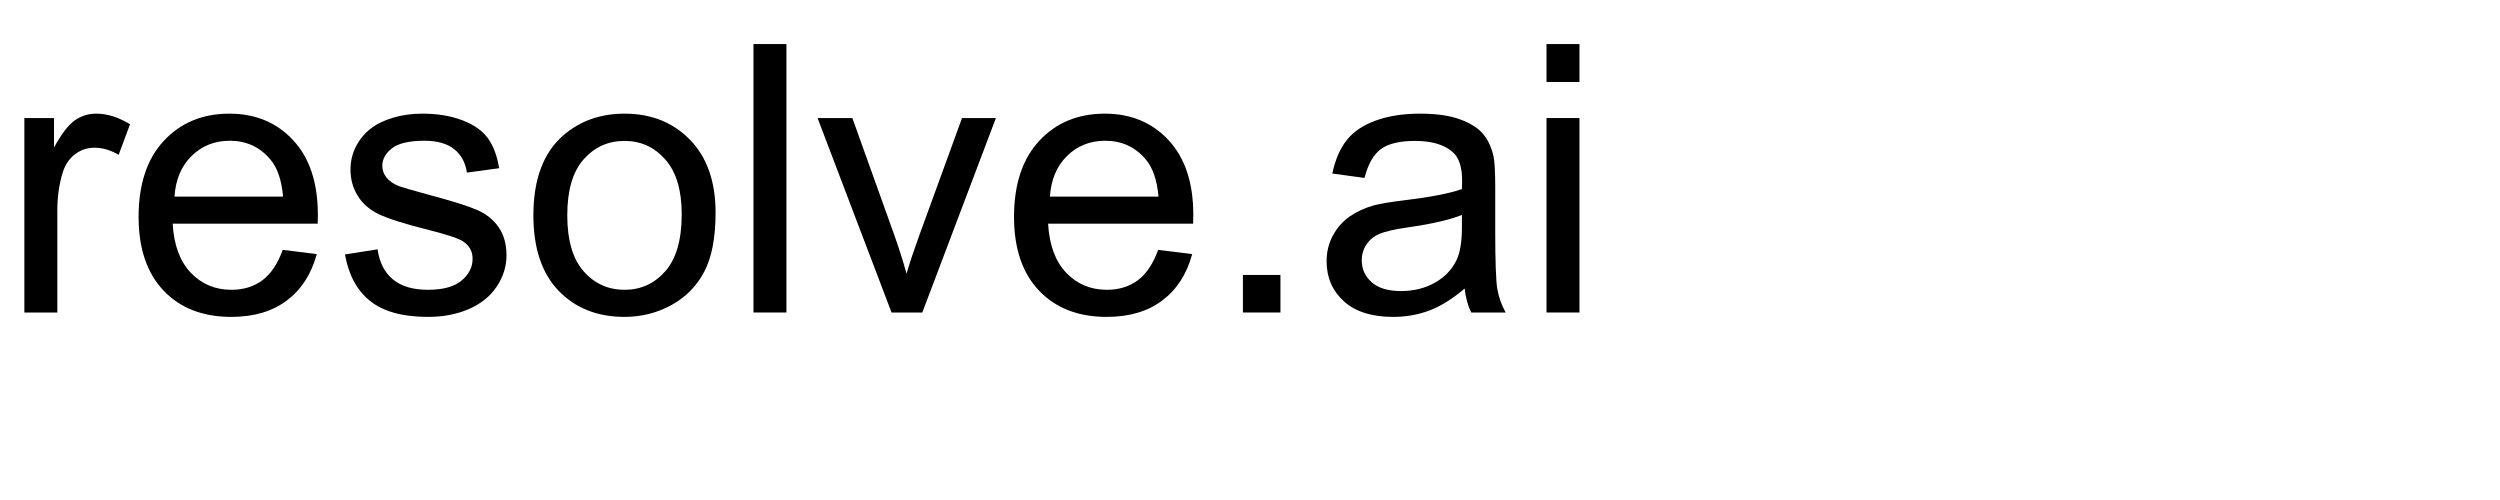
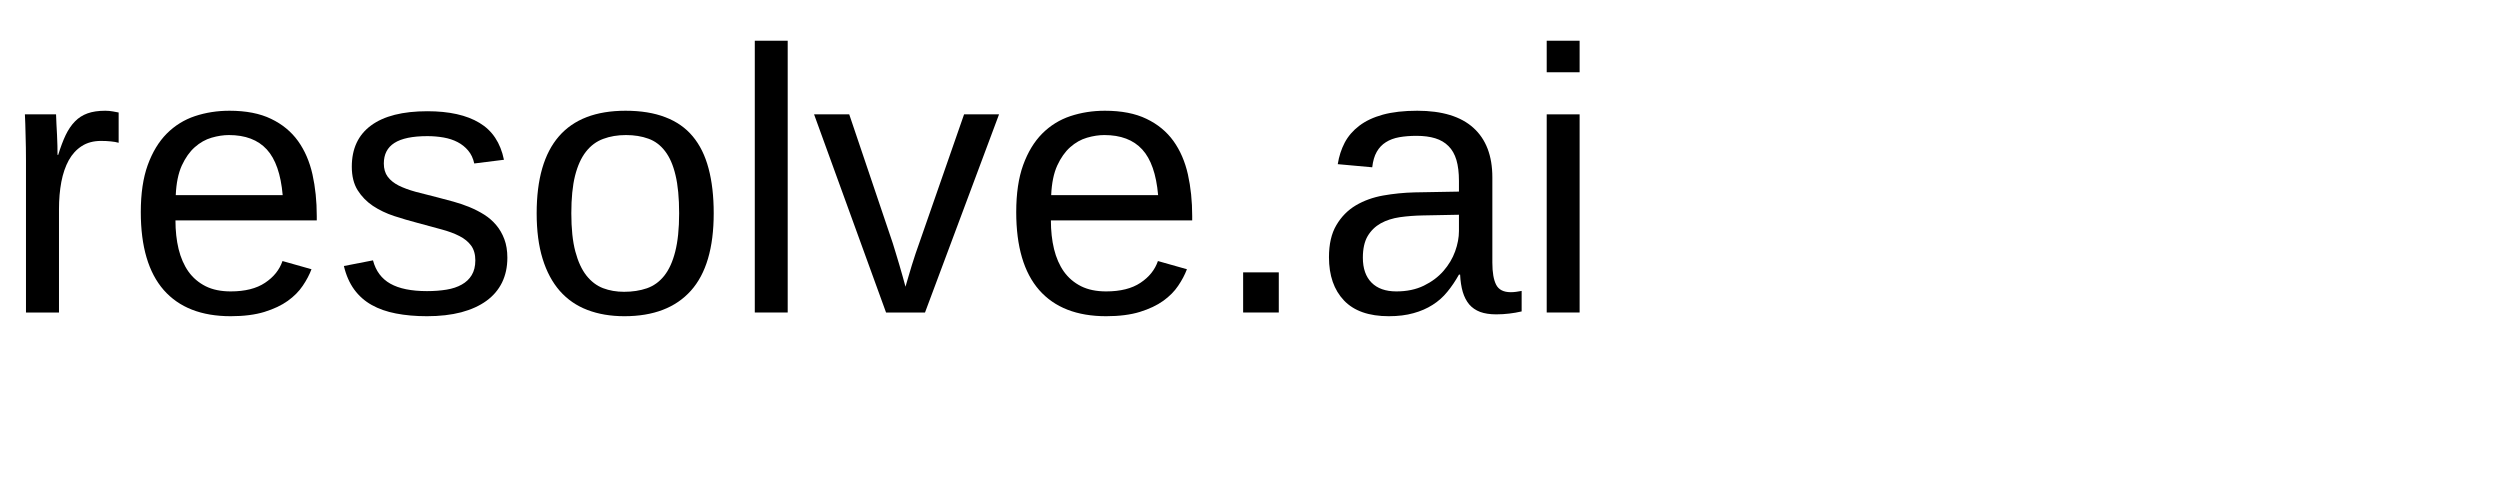
- <svg xmlns="http://www.w3.org/2000/svg" xmlns:xlink="http://www.w3.org/1999/xlink" width="400" height="80" viewBox="0 0 400 80">
+ <svg xmlns="http://www.w3.org/2000/svg" xmlns:xlink="http://www.w3.org/1999/xlink" width="400pt" height="80pt" viewBox="0 0 400 80" version="1.1">
  <defs>
    <g>
-       <g id="glyph-0-0">
-         <path d="M 3.898 0 L 3.898 -31.113 L 8.641 -31.113 L 8.641 -26.398 C 9.852 -28.605 10.973 -30.059 11.996 -30.762 C 13.023 -31.465 14.148 -31.816 15.383 -31.816 C 17.16 -31.816 18.965 -31.25 20.801 -30.117 L 18.984 -25.227 C 17.695 -25.988 16.406 -26.367 15.117 -26.367 C 13.965 -26.367 12.93 -26.02 12.012 -25.328 C 11.094 -24.633 10.438 -23.672 10.047 -22.441 C 9.461 -20.566 9.172 -18.516 9.172 -16.289 L 9.172 0 Z M 3.898 0 " />
-       </g>
-       <g id="glyph-0-1">
-         <path d="M 25.254 -10.02 L 30.703 -9.344 C 29.844 -6.16 28.25 -3.691 25.93 -1.934 C 23.605 -0.176 20.633 0.703 17.023 0.703 C 12.473 0.703 8.863 -0.699 6.195 -3.5 C 3.531 -6.305 2.195 -10.234 2.195 -15.293 C 2.195 -20.527 3.547 -24.59 6.242 -27.48 C 8.938 -30.371 12.43 -31.816 16.727 -31.816 C 20.887 -31.816 24.289 -30.398 26.922 -27.57 C 29.559 -24.738 30.879 -20.75 30.879 -15.617 C 30.879 -15.305 30.867 -14.836 30.852 -14.211 L 7.648 -14.211 C 7.844 -10.793 8.809 -8.172 10.547 -6.359 C 12.285 -4.543 14.453 -3.633 17.051 -3.633 C 18.984 -3.633 20.633 -4.141 22 -5.156 C 23.367 -6.172 24.453 -7.793 25.254 -10.02 Z M 7.938 -18.547 L 25.312 -18.547 C 25.078 -21.164 24.414 -23.125 23.32 -24.434 C 21.641 -26.465 19.461 -27.48 16.789 -27.48 C 14.367 -27.48 12.328 -26.672 10.68 -25.047 C 9.027 -23.426 8.117 -21.258 7.938 -18.547 Z M 7.938 -18.547 " />
-       </g>
-       <g id="glyph-0-2">
-         <path d="M 1.844 -9.289 L 7.062 -10.109 C 7.355 -8.02 8.168 -6.414 9.508 -5.305 C 10.844 -4.191 12.715 -3.633 15.117 -3.633 C 17.539 -3.633 19.336 -4.125 20.508 -5.113 C 21.68 -6.098 22.266 -7.258 22.266 -8.586 C 22.266 -9.777 21.75 -10.711 20.711 -11.398 C 19.988 -11.867 18.195 -12.461 15.32 -13.184 C 11.453 -14.16 8.773 -15.004 7.281 -15.719 C 5.785 -16.43 4.652 -17.418 3.883 -18.676 C 3.109 -19.938 2.727 -21.328 2.727 -22.852 C 2.727 -24.238 3.043 -25.523 3.676 -26.703 C 4.312 -27.887 5.176 -28.867 6.27 -29.648 C 7.09 -30.254 8.207 -30.766 9.625 -31.188 C 11.039 -31.605 12.559 -31.816 14.18 -31.816 C 16.621 -31.816 18.766 -31.465 20.609 -30.762 C 22.457 -30.059 23.82 -29.105 24.695 -27.906 C 25.574 -26.703 26.18 -25.098 26.516 -23.086 L 21.359 -22.383 C 21.125 -23.984 20.445 -25.234 19.32 -26.133 C 18.199 -27.031 16.609 -27.48 14.562 -27.48 C 12.141 -27.48 10.41 -27.078 9.375 -26.281 C 8.34 -25.48 7.82 -24.539 7.82 -23.469 C 7.82 -22.785 8.039 -22.168 8.469 -21.621 C 8.898 -21.055 9.57 -20.586 10.488 -20.215 C 11.016 -20.02 12.57 -19.57 15.148 -18.867 C 18.879 -17.871 21.48 -17.055 22.953 -16.422 C 24.43 -15.785 25.586 -14.863 26.426 -13.652 C 27.266 -12.441 27.688 -10.938 27.688 -9.141 C 27.688 -7.383 27.172 -5.727 26.148 -4.176 C 25.121 -2.621 23.641 -1.422 21.711 -0.57 C 19.777 0.277 17.586 0.703 15.148 0.703 C 11.105 0.703 8.023 -0.137 5.902 -1.816 C 3.785 -3.496 2.43 -5.984 1.844 -9.289 Z M 1.844 -9.289 " />
-       </g>
-       <g id="glyph-0-3">
-         <path d="M 1.992 -15.555 C 1.992 -21.316 3.594 -25.586 6.797 -28.359 C 9.473 -30.664 12.734 -31.816 16.582 -31.816 C 20.859 -31.816 24.355 -30.414 27.07 -27.613 C 29.785 -24.809 31.141 -20.938 31.141 -15.996 C 31.141 -11.992 30.543 -8.844 29.34 -6.547 C 28.141 -4.254 26.391 -2.469 24.098 -1.203 C 21.801 0.066 19.297 0.703 16.582 0.703 C 12.227 0.703 8.707 -0.695 6.02 -3.484 C 3.336 -6.277 1.992 -10.305 1.992 -15.555 Z M 7.414 -15.555 C 7.414 -11.57 8.281 -8.59 10.02 -6.605 C 11.758 -4.625 13.945 -3.633 16.582 -3.633 C 19.199 -3.633 21.375 -4.629 23.117 -6.621 C 24.855 -8.613 25.723 -11.648 25.723 -15.734 C 25.723 -19.582 24.848 -22.496 23.102 -24.477 C 21.352 -26.461 19.18 -27.453 16.582 -27.453 C 13.945 -27.453 11.758 -26.465 10.02 -24.492 C 8.281 -22.52 7.414 -19.539 7.414 -15.555 Z M 7.414 -15.555 " />
-       </g>
-       <g id="glyph-0-4">
-         <path d="M 3.836 0 L 3.836 -42.949 L 9.109 -42.949 L 9.109 0 Z M 3.836 0 " />
-       </g>
-       <g id="glyph-0-5">
-         <path d="M 12.598 0 L 0.762 -31.113 L 6.328 -31.113 L 13.008 -12.48 C 13.73 -10.469 14.395 -8.379 15 -6.211 C 15.469 -7.852 16.125 -9.824 16.961 -12.129 L 23.875 -31.113 L 29.297 -31.113 L 17.52 0 Z M 12.598 0 " />
-       </g>
-       <g id="glyph-0-6">
-         <path d="M 5.449 0 L 5.449 -6.008 L 11.453 -6.008 L 11.453 0 Z M 5.449 0 " />
-       </g>
-       <g id="glyph-0-7">
-         <path d="M 24.258 -3.836 C 22.305 -2.176 20.426 -1.008 18.617 -0.32 C 16.812 0.363 14.875 0.703 12.805 0.703 C 9.387 0.703 6.758 -0.133 4.922 -1.801 C 3.086 -3.473 2.168 -5.605 2.168 -8.203 C 2.168 -9.727 2.516 -11.117 3.207 -12.379 C 3.902 -13.637 4.809 -14.648 5.934 -15.41 C 7.055 -16.172 8.32 -16.75 9.727 -17.141 C 10.762 -17.414 12.324 -17.676 14.414 -17.93 C 18.672 -18.438 21.805 -19.043 23.82 -19.746 C 23.84 -20.469 23.848 -20.93 23.848 -21.125 C 23.848 -23.273 23.352 -24.785 22.352 -25.664 C 21.004 -26.855 19.004 -27.453 16.348 -27.453 C 13.867 -27.453 12.035 -27.016 10.855 -26.148 C 9.672 -25.277 8.797 -23.742 8.234 -21.531 L 3.078 -22.234 C 3.547 -24.441 4.316 -26.227 5.391 -27.582 C 6.465 -28.941 8.016 -29.984 10.047 -30.719 C 12.078 -31.449 14.434 -31.816 17.109 -31.816 C 19.766 -31.816 21.922 -31.504 23.586 -30.879 C 25.246 -30.254 26.465 -29.469 27.246 -28.52 C 28.027 -27.574 28.574 -26.375 28.887 -24.93 C 29.062 -24.031 29.148 -22.414 29.148 -20.07 L 29.148 -13.039 C 29.148 -8.137 29.262 -5.035 29.488 -3.734 C 29.711 -2.438 30.156 -1.191 30.82 0 L 25.312 0 C 24.766 -1.094 24.414 -2.375 24.258 -3.836 Z M 23.82 -15.617 C 21.906 -14.836 19.031 -14.172 15.203 -13.625 C 13.035 -13.312 11.504 -12.961 10.605 -12.57 C 9.707 -12.18 9.016 -11.605 8.523 -10.855 C 8.035 -10.102 7.793 -9.266 7.793 -8.352 C 7.793 -6.945 8.324 -5.773 9.391 -4.836 C 10.453 -3.898 12.012 -3.43 14.062 -3.43 C 16.094 -3.43 17.898 -3.871 19.484 -4.762 C 21.066 -5.648 22.227 -6.867 22.969 -8.406 C 23.535 -9.598 23.82 -11.359 23.82 -13.68 Z M 23.82 -15.617 " />
-       </g>
-       <g id="glyph-0-8">
-         <path d="M 3.984 -36.883 L 3.984 -42.949 L 9.258 -42.949 L 9.258 -36.883 Z M 3.984 0 L 3.984 -31.113 L 9.258 -31.113 L 9.258 0 Z M 3.984 0 " />
-       </g>
+       <symbol overflow="visible" id="glyph0-0">
+         <path style="stroke:none;" d="M 2 0 L 2 -39.984 L 17.938 -39.984 L 17.938 0 Z M 3.984 -2 L 15.938 -2 L 15.938 -38 L 3.984 -38 Z M 3.984 -2 " />
+       </symbol>
+       <symbol overflow="visible" id="glyph0-1">
+         <path style="stroke:none;" d="M 4.156 0 L 4.156 -24.312 C 4.156 -24.977 4.148 -25.656 4.141 -26.344 C 4.129 -27.039 4.113 -27.711 4.094 -28.359 C 4.082 -29.004 4.066 -29.609 4.047 -30.172 C 4.023 -30.742 4.004 -31.254 3.984 -31.703 L 8.969 -31.703 C 8.988 -31.254 9.008 -30.738 9.031 -30.156 C 9.062 -29.582 9.094 -28.992 9.125 -28.391 C 9.156 -27.785 9.176 -27.203 9.188 -26.641 C 9.195 -26.086 9.203 -25.613 9.203 -25.219 L 9.312 -25.219 C 9.688 -26.438 10.082 -27.488 10.5 -28.375 C 10.926 -29.258 11.422 -29.988 11.984 -30.562 C 12.547 -31.145 13.219 -31.578 14 -31.859 C 14.781 -32.141 15.727 -32.281 16.844 -32.281 C 17.27 -32.281 17.676 -32.242 18.062 -32.172 C 18.457 -32.109 18.766 -32.051 18.984 -32 L 18.984 -27.156 C 18.629 -27.258 18.219 -27.332 17.75 -27.375 C 17.281 -27.426 16.754 -27.453 16.172 -27.453 C 14.961 -27.453 13.93 -27.176 13.078 -26.625 C 12.234 -26.082 11.539 -25.328 11 -24.359 C 10.469 -23.391 10.07 -22.234 9.812 -20.891 C 9.562 -19.555 9.438 -18.102 9.438 -16.531 L 9.438 0 Z M 4.156 0 " />
+       </symbol>
+       <symbol overflow="visible" id="glyph0-2">
+         <path style="stroke:none;" d="M 8.094 -14.734 C 8.094 -13.078 8.258 -11.551 8.594 -10.156 C 8.938 -8.758 9.461 -7.555 10.172 -6.547 C 10.891 -5.547 11.805 -4.766 12.922 -4.203 C 14.035 -3.648 15.375 -3.375 16.938 -3.375 C 19.219 -3.375 21.047 -3.832 22.422 -4.75 C 23.805 -5.664 24.738 -6.828 25.219 -8.234 L 29.859 -6.922 C 29.523 -6.035 29.055 -5.148 28.453 -4.266 C 27.859 -3.379 27.062 -2.578 26.062 -1.859 C 25.07 -1.148 23.828 -0.562 22.328 -0.094 C 20.836 0.363 19.039 0.594 16.938 0.594 C 12.25 0.594 8.676 -0.801 6.219 -3.594 C 3.77 -6.395 2.547 -10.551 2.547 -16.062 C 2.547 -19.031 2.914 -21.539 3.656 -23.594 C 4.406 -25.656 5.422 -27.332 6.703 -28.625 C 7.992 -29.914 9.5 -30.848 11.219 -31.422 C 12.938 -31.992 14.773 -32.281 16.734 -32.281 C 19.391 -32.281 21.609 -31.848 23.391 -30.984 C 25.18 -30.129 26.617 -28.945 27.703 -27.438 C 28.785 -25.926 29.555 -24.145 30.016 -22.094 C 30.473 -20.039 30.703 -17.82 30.703 -15.438 L 30.703 -14.734 Z M 25.25 -18.781 C 24.957 -22.125 24.109 -24.562 22.703 -26.094 C 21.297 -27.625 19.273 -28.391 16.641 -28.391 C 15.766 -28.391 14.844 -28.25 13.875 -27.969 C 12.906 -27.688 12.008 -27.18 11.188 -26.453 C 10.375 -25.734 9.68 -24.754 9.109 -23.516 C 8.547 -22.273 8.223 -20.695 8.141 -18.781 Z M 25.25 -18.781 " />
+       </symbol>
+       <symbol overflow="visible" id="glyph0-3">
+         <path style="stroke:none;" d="M 27.828 -8.766 C 27.828 -7.273 27.539 -5.945 26.969 -4.781 C 26.395 -3.625 25.562 -2.648 24.469 -1.859 C 23.375 -1.066 22.031 -0.457 20.438 -0.031 C 18.844 0.383 17.02 0.594 14.969 0.594 C 13.133 0.594 11.477 0.445 10 0.156 C 8.531 -0.125 7.238 -0.578 6.125 -1.203 C 5.008 -1.828 4.078 -2.648 3.328 -3.672 C 2.578 -4.703 2.023 -5.957 1.672 -7.438 L 6.328 -8.344 C 6.773 -6.645 7.703 -5.398 9.109 -4.609 C 10.516 -3.816 12.469 -3.422 14.969 -3.422 C 16.102 -3.422 17.145 -3.5 18.094 -3.656 C 19.039 -3.812 19.852 -4.082 20.531 -4.469 C 21.219 -4.852 21.75 -5.359 22.125 -5.984 C 22.508 -6.617 22.703 -7.406 22.703 -8.344 C 22.703 -9.301 22.477 -10.086 22.031 -10.703 C 21.582 -11.316 20.957 -11.828 20.156 -12.234 C 19.352 -12.648 18.379 -13.008 17.234 -13.312 C 16.098 -13.613 14.848 -13.953 13.484 -14.328 C 12.211 -14.66 10.953 -15.031 9.703 -15.438 C 8.453 -15.852 7.32 -16.395 6.312 -17.062 C 5.312 -17.738 4.5 -18.57 3.875 -19.562 C 3.25 -20.562 2.938 -21.816 2.938 -23.328 C 2.938 -26.211 3.961 -28.41 6.016 -29.922 C 8.078 -31.441 11.082 -32.203 15.031 -32.203 C 18.531 -32.203 21.305 -31.582 23.359 -30.344 C 25.422 -29.113 26.727 -27.145 27.281 -24.438 L 22.531 -23.844 C 22.352 -24.664 22.031 -25.352 21.562 -25.906 C 21.094 -26.469 20.523 -26.922 19.859 -27.266 C 19.203 -27.609 18.457 -27.852 17.625 -28 C 16.789 -28.145 15.926 -28.219 15.031 -28.219 C 12.645 -28.219 10.883 -27.852 9.75 -27.125 C 8.625 -26.406 8.062 -25.312 8.062 -23.844 C 8.062 -22.988 8.27 -22.281 8.688 -21.719 C 9.102 -21.164 9.688 -20.695 10.438 -20.312 C 11.195 -19.938 12.102 -19.602 13.156 -19.312 C 14.207 -19.031 15.367 -18.734 16.641 -18.422 C 17.484 -18.211 18.344 -17.984 19.219 -17.734 C 20.094 -17.492 20.945 -17.203 21.781 -16.859 C 22.613 -16.516 23.395 -16.113 24.125 -15.656 C 24.852 -15.195 25.488 -14.645 26.031 -14 C 26.582 -13.352 27.02 -12.598 27.344 -11.734 C 27.664 -10.879 27.828 -9.891 27.828 -8.766 Z M 27.828 -8.766 " />
+       </symbol>
+       <symbol overflow="visible" id="glyph0-4">
+         <path style="stroke:none;" d="M 30.844 -15.875 C 30.844 -10.332 29.625 -6.203 27.188 -3.484 C 24.75 -0.766 21.203 0.594 16.547 0.594 C 14.348 0.594 12.379 0.258 10.641 -0.406 C 8.898 -1.07 7.426 -2.086 6.219 -3.453 C 5.02 -4.828 4.102 -6.539 3.469 -8.594 C 2.832 -10.656 2.516 -13.082 2.516 -15.875 C 2.516 -26.812 7.254 -32.281 16.734 -32.281 C 19.191 -32.281 21.312 -31.938 23.094 -31.25 C 24.883 -30.57 26.348 -29.551 27.484 -28.188 C 28.629 -26.82 29.473 -25.113 30.016 -23.062 C 30.566 -21.008 30.844 -18.613 30.844 -15.875 Z M 25.312 -15.875 C 25.312 -18.344 25.117 -20.375 24.734 -21.969 C 24.359 -23.57 23.801 -24.852 23.062 -25.812 C 22.332 -26.77 21.441 -27.438 20.391 -27.812 C 19.336 -28.195 18.145 -28.391 16.812 -28.391 C 15.469 -28.391 14.254 -28.188 13.172 -27.781 C 12.086 -27.383 11.164 -26.703 10.406 -25.734 C 9.645 -24.766 9.062 -23.477 8.656 -21.875 C 8.258 -20.281 8.062 -18.281 8.062 -15.875 C 8.062 -13.414 8.273 -11.379 8.703 -9.766 C 9.129 -8.16 9.719 -6.879 10.469 -5.922 C 11.227 -4.961 12.117 -4.285 13.141 -3.891 C 14.16 -3.504 15.281 -3.312 16.5 -3.312 C 17.844 -3.312 19.062 -3.5 20.156 -3.875 C 21.25 -4.258 22.176 -4.93 22.938 -5.891 C 23.695 -6.848 24.281 -8.133 24.688 -9.75 C 25.102 -11.375 25.312 -13.414 25.312 -15.875 Z M 25.312 -15.875 " />
+       </symbol>
+       <symbol overflow="visible" id="glyph0-5">
+         <path style="stroke:none;" d="M 4.047 0 L 4.047 -43.484 L 9.312 -43.484 L 9.312 0 Z M 4.047 0 " />
+       </symbol>
+       <symbol overflow="visible" id="glyph0-6">
+         <path style="stroke:none;" d="M 17.953 0 L 11.719 0 L 0.203 -31.703 L 5.828 -31.703 L 12.797 -11.078 C 12.941 -10.648 13.102 -10.125 13.281 -9.5 C 13.469 -8.883 13.66 -8.242 13.859 -7.578 C 14.055 -6.922 14.238 -6.285 14.406 -5.672 C 14.57 -5.055 14.711 -4.539 14.828 -4.125 C 14.941 -4.539 15.094 -5.055 15.281 -5.672 C 15.469 -6.285 15.656 -6.914 15.844 -7.562 C 16.039 -8.207 16.242 -8.836 16.453 -9.453 C 16.66 -10.066 16.844 -10.586 17 -11.016 L 24.203 -31.703 L 29.797 -31.703 Z M 17.953 0 " />
+       </symbol>
+       <symbol overflow="visible" id="glyph0-7">
+         <path style="stroke:none;" d="M 5.484 0 L 5.484 -6.422 L 11.188 -6.422 L 11.188 0 Z M 5.484 0 " />
+       </symbol>
+       <symbol overflow="visible" id="glyph0-8">
+         <path style="stroke:none;" d="M 12.125 0.594 C 8.945 0.594 6.555 -0.242 4.953 -1.922 C 3.348 -3.609 2.547 -5.914 2.547 -8.844 C 2.547 -10.938 2.941 -12.648 3.734 -13.984 C 4.523 -15.328 5.562 -16.379 6.844 -17.141 C 8.125 -17.898 9.582 -18.426 11.219 -18.719 C 12.863 -19.008 14.535 -19.176 16.234 -19.219 L 23.344 -19.344 L 23.344 -21.062 C 23.344 -22.375 23.207 -23.488 22.938 -24.406 C 22.664 -25.32 22.242 -26.062 21.672 -26.625 C 21.109 -27.195 20.398 -27.613 19.547 -27.875 C 18.703 -28.133 17.703 -28.266 16.547 -28.266 C 15.535 -28.266 14.617 -28.191 13.797 -28.047 C 12.973 -27.898 12.258 -27.633 11.656 -27.25 C 11.051 -26.875 10.562 -26.359 10.188 -25.703 C 9.82 -25.055 9.582 -24.234 9.469 -23.234 L 3.953 -23.734 C 4.148 -24.984 4.52 -26.129 5.062 -27.172 C 5.613 -28.211 6.391 -29.113 7.391 -29.875 C 8.398 -30.645 9.66 -31.238 11.172 -31.656 C 12.691 -32.07 14.523 -32.281 16.672 -32.281 C 20.648 -32.281 23.645 -31.367 25.656 -29.547 C 27.676 -27.723 28.688 -25.082 28.688 -21.625 L 28.688 -7.969 C 28.688 -6.406 28.891 -5.227 29.297 -4.438 C 29.703 -3.645 30.484 -3.25 31.641 -3.25 C 31.93 -3.25 32.223 -3.27 32.516 -3.312 C 32.805 -3.352 33.094 -3.398 33.375 -3.453 L 33.375 -0.172 C 32.707 -0.016 32.047 0.098 31.391 0.172 C 30.734 0.254 30.035 0.297 29.297 0.297 C 28.297 0.297 27.441 0.164 26.734 -0.094 C 26.023 -0.363 25.441 -0.766 24.984 -1.297 C 24.535 -1.836 24.191 -2.504 23.953 -3.297 C 23.723 -4.086 23.582 -5.008 23.531 -6.062 L 23.344 -6.062 C 22.781 -5.051 22.16 -4.133 21.484 -3.312 C 20.816 -2.488 20.031 -1.789 19.125 -1.219 C 18.227 -0.645 17.207 -0.203 16.062 0.109 C 14.926 0.43 13.613 0.594 12.125 0.594 Z M 13.328 -3.375 C 15.004 -3.375 16.473 -3.68 17.734 -4.297 C 18.992 -4.91 20.039 -5.695 20.875 -6.656 C 21.707 -7.613 22.328 -8.656 22.734 -9.781 C 23.141 -10.914 23.344 -12 23.344 -13.031 L 23.344 -15.641 L 17.578 -15.531 C 16.285 -15.508 15.055 -15.414 13.891 -15.25 C 12.734 -15.082 11.711 -14.754 10.828 -14.266 C 9.953 -13.773 9.254 -13.094 8.734 -12.219 C 8.223 -11.344 7.969 -10.191 7.969 -8.766 C 7.969 -7.047 8.43 -5.719 9.359 -4.781 C 10.285 -3.844 11.609 -3.375 13.328 -3.375 Z M 13.328 -3.375 " />
+       </symbol>
+       <symbol overflow="visible" id="glyph0-9">
+         <path style="stroke:none;" d="M 4.016 -38.438 L 4.016 -43.484 L 9.281 -43.484 L 9.281 -38.438 Z M 4.016 0 L 4.016 -31.703 L 9.281 -31.703 L 9.281 0 Z M 4.016 0 " />
+       </symbol>
    </g>
  </defs>
-   <g fill="rgb(0%, 0%, 0%)" fill-opacity="1">
-     <use xlink:href="#glyph-0-0" x="0" y="50" />
-     <use xlink:href="#glyph-0-1" x="19.98" y="50" />
-     <use xlink:href="#glyph-0-2" x="53.35" y="50" />
-     <use xlink:href="#glyph-0-3" x="83.35" y="50" />
-     <use xlink:href="#glyph-0-4" x="116.719" y="50" />
-     <use xlink:href="#glyph-0-5" x="130.049" y="50" />
-     <use xlink:href="#glyph-0-1" x="160.049" y="50" />
-     <use xlink:href="#glyph-0-6" x="193.418" y="50" />
-     <use xlink:href="#glyph-0-7" x="210.088" y="50" />
-     <use xlink:href="#glyph-0-8" x="243.457" y="50" />
+   <g id="surface171">
+     <g style="fill:rgb(0%,0%,0%);fill-opacity:1;">
+       <use xlink:href="#glyph0-1" x="0" y="50" />
+       <use xlink:href="#glyph0-2" x="19.98" y="50" />
+       <use xlink:href="#glyph0-3" x="53.35" y="50" />
+       <use xlink:href="#glyph0-4" x="83.35" y="50" />
+       <use xlink:href="#glyph0-5" x="116.719" y="50" />
+       <use xlink:href="#glyph0-6" x="130.049" y="50" />
+       <use xlink:href="#glyph0-2" x="160.049" y="50" />
+       <use xlink:href="#glyph0-7" x="193.418" y="50" />
+       <use xlink:href="#glyph0-8" x="210.088" y="50" />
+       <use xlink:href="#glyph0-9" x="243.457" y="50" />
+     </g>
  </g>
</svg>
